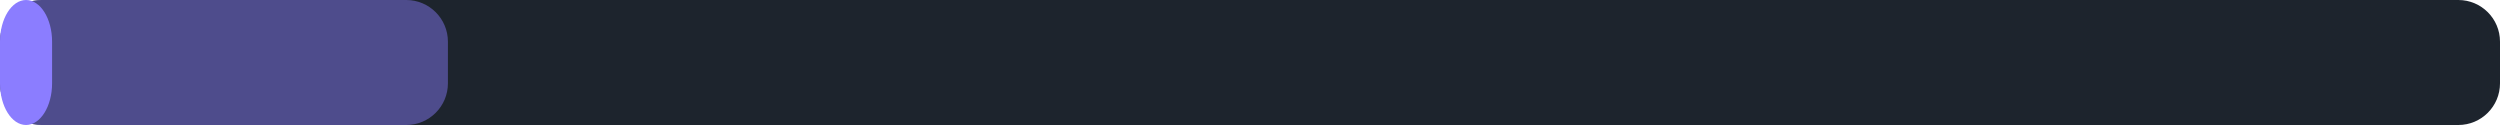
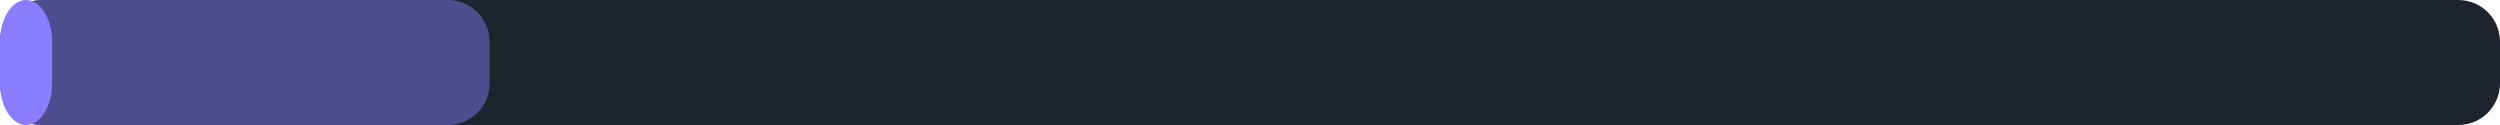
<svg xmlns="http://www.w3.org/2000/svg" width="240" height="12" viewBox="0 0 240 12">
  <rect x="0" y="0" width="240" height="12" rx="4" fill="#1d242d" />
-   <rect x="0" y="0" width="43" height="12" rx="4" fill="#8b7dff" fill-opacity="0.45" />
+   <rect x="0" y="0" width="47" height="12" rx="4" fill="#8b7dff" fill-opacity="0.45" />
  <rect x="0" y="0" width="5" height="12" rx="4" fill="#8b7dff" />
</svg>
